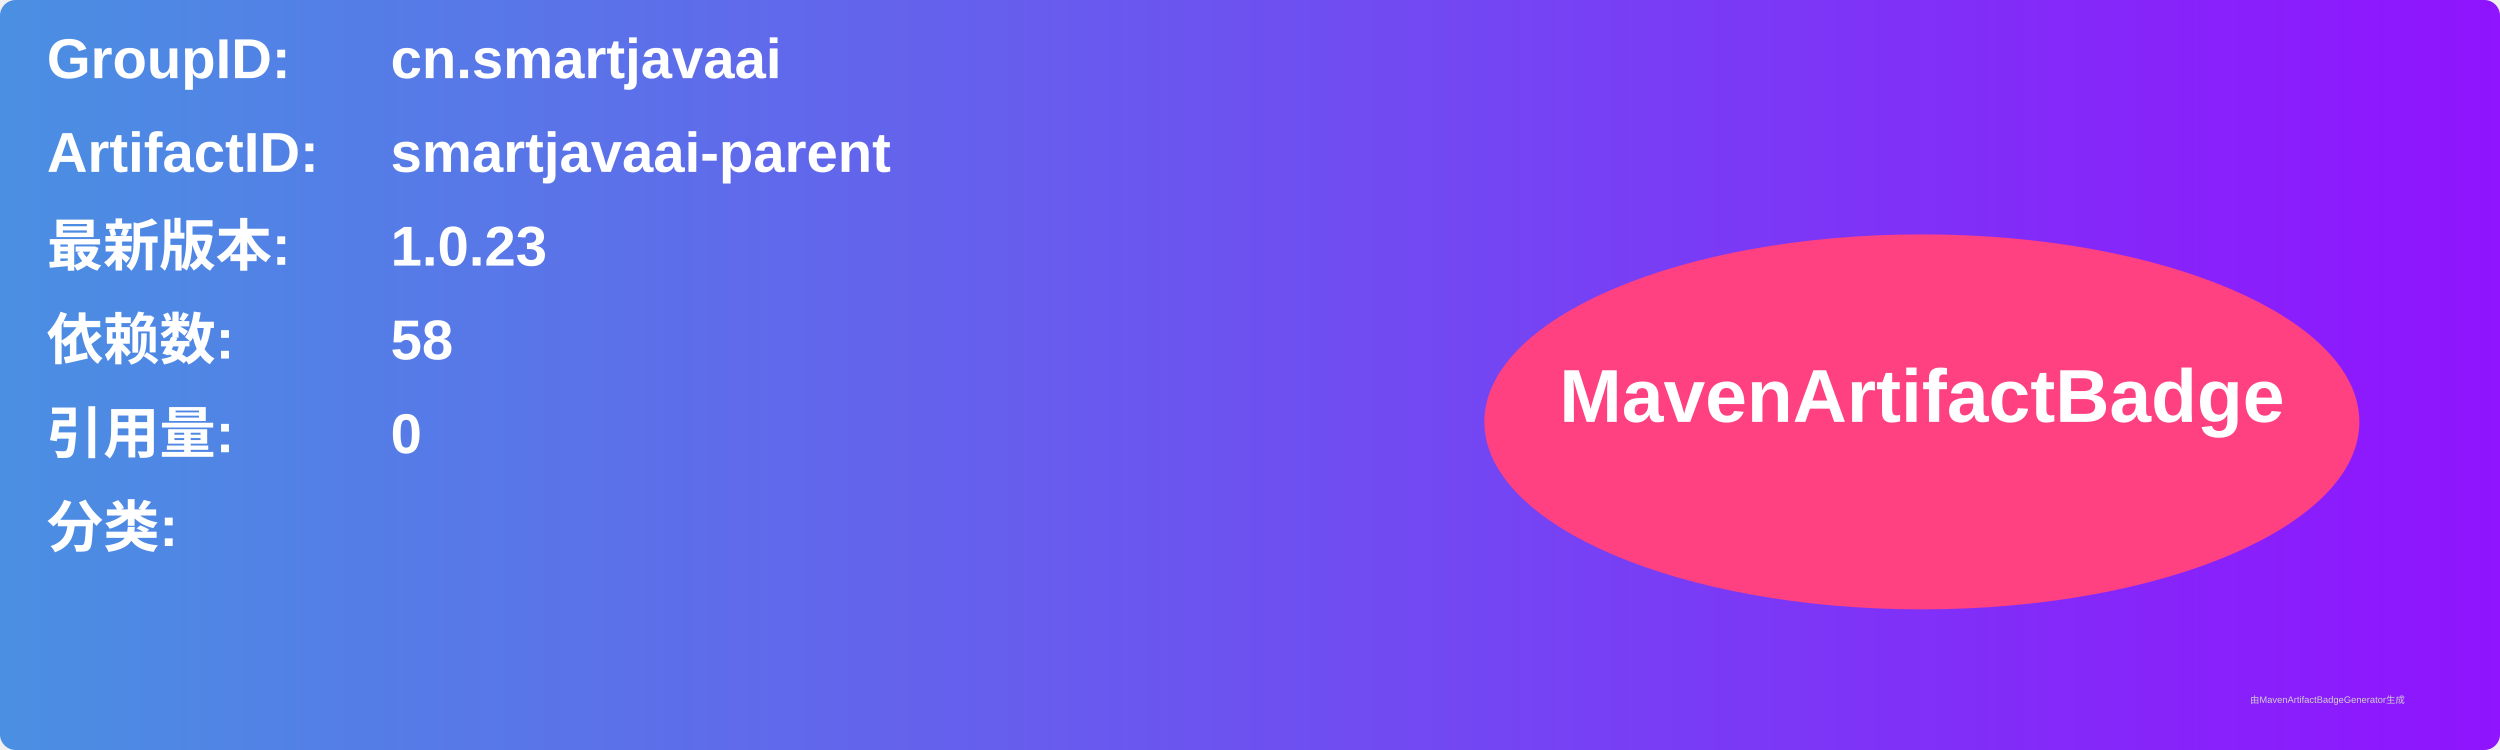
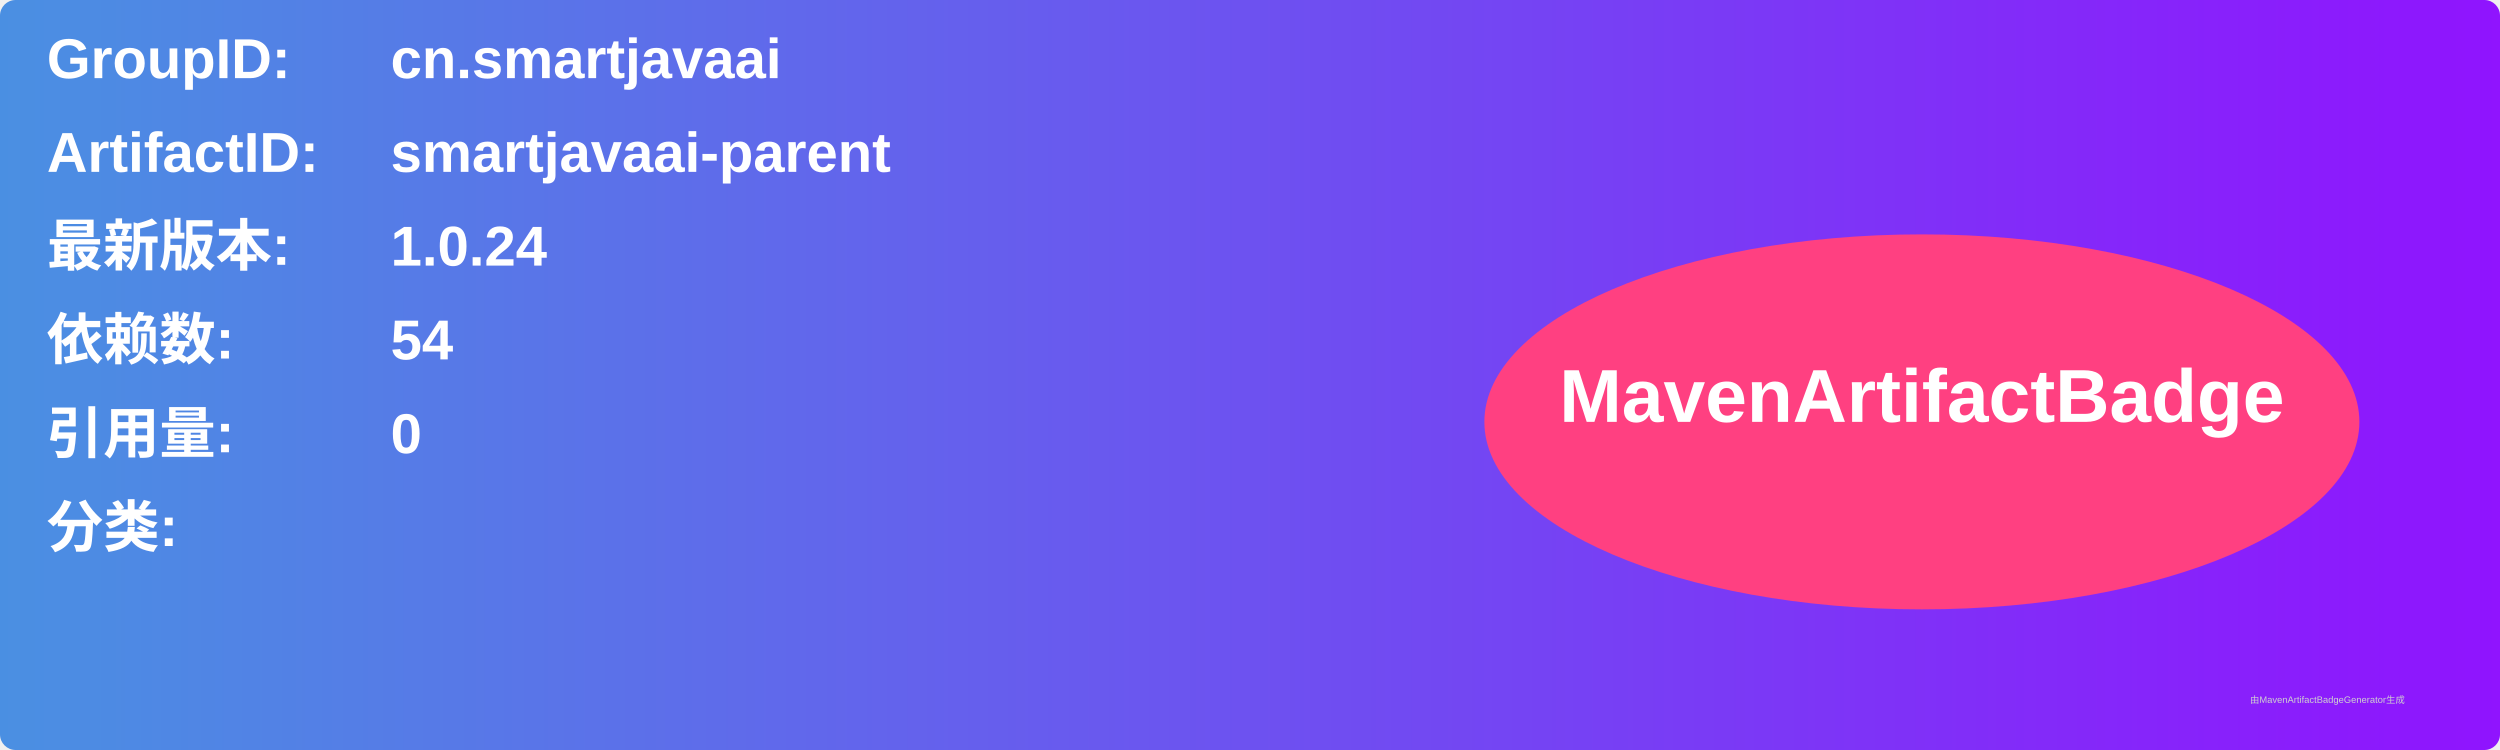
<svg xmlns="http://www.w3.org/2000/svg" width="800" height="240" viewBox="0 0 800 240">
  <linearGradient id="grad" x1="0%" y1="0%" x2="100%" y2="0%">
    <stop offset="0%" stop-color="#4a90e2" />
    <stop offset="100%" stop-color="#9013fe" />
  </linearGradient>
  <rect width="100%" height="100%" rx="5" ry="5" fill="url(#grad)" />
  <g transform="translate(15, 15)">
    <text x="0" y="10" font-family="Arial" font-size="18" fill="white" font-weight="bold" width="260">GroupID:</text>
    <text x="110" y="10" font-family="Arial" font-size="18" fill="white" font-weight="bold" width="460">cn.smartjavaai</text>
    <text x="0" y="40" font-family="Arial" font-size="18" fill="white" font-weight="bold" width="260">ArtifactID:</text>
    <text x="110" y="40" font-family="Arial" font-size="18" fill="white" font-weight="bold" width="460">smartjavaai-parent</text>
    <text x="0" y="70" font-family="Arial" font-size="18" fill="white" font-weight="bold">最新版本:</text>
    <text x="110" y="70" font-family="Arial" font-size="18" fill="white" font-weight="bold">
-       <tspan font-weight="bold">1.0.23</tspan>
+       <tspan font-weight="bold">1.0.24</tspan>
    </text>
    <text x="0" y="100" font-family="Arial" font-size="18" fill="white" font-weight="bold">依赖数: </text>
    <text x="110" y="100" font-family="Arial" font-size="18" fill="white">
-       <tspan font-weight="bold">58</tspan>
+       <tspan font-weight="bold">54</tspan>
    </text>
    <text x="0" y="130" font-family="Arial" font-size="18" fill="white" font-weight="bold">引用量: </text>
    <text x="110" y="130" font-family="Arial" font-size="18" fill="white">
      <tspan font-weight="bold">0</tspan>
    </text>
    <text x="0" y="160" font-family="Arial" font-size="18" fill="white" font-weight="bold">分类:</text>
    <text x="10" y="190" font-family="Arial" font-size="10" fill="white">
      <tspan font-weight="bold" />
    </text>
    <ellipse cx="600" cy="120" rx="140" ry="60" fill="#ff4081" />
    <text x="600" y="120" text-anchor="middle" font-family="Arial" font-size="24" fill="white" font-weight="bold">MavenArtifactBadge</text>
  </g>
  <text x="720" y="225" font-family="Arial" font-size="3" fill="#d0d0d0">由MavenArtifactBadgeGenerator生成</text>
</svg>
